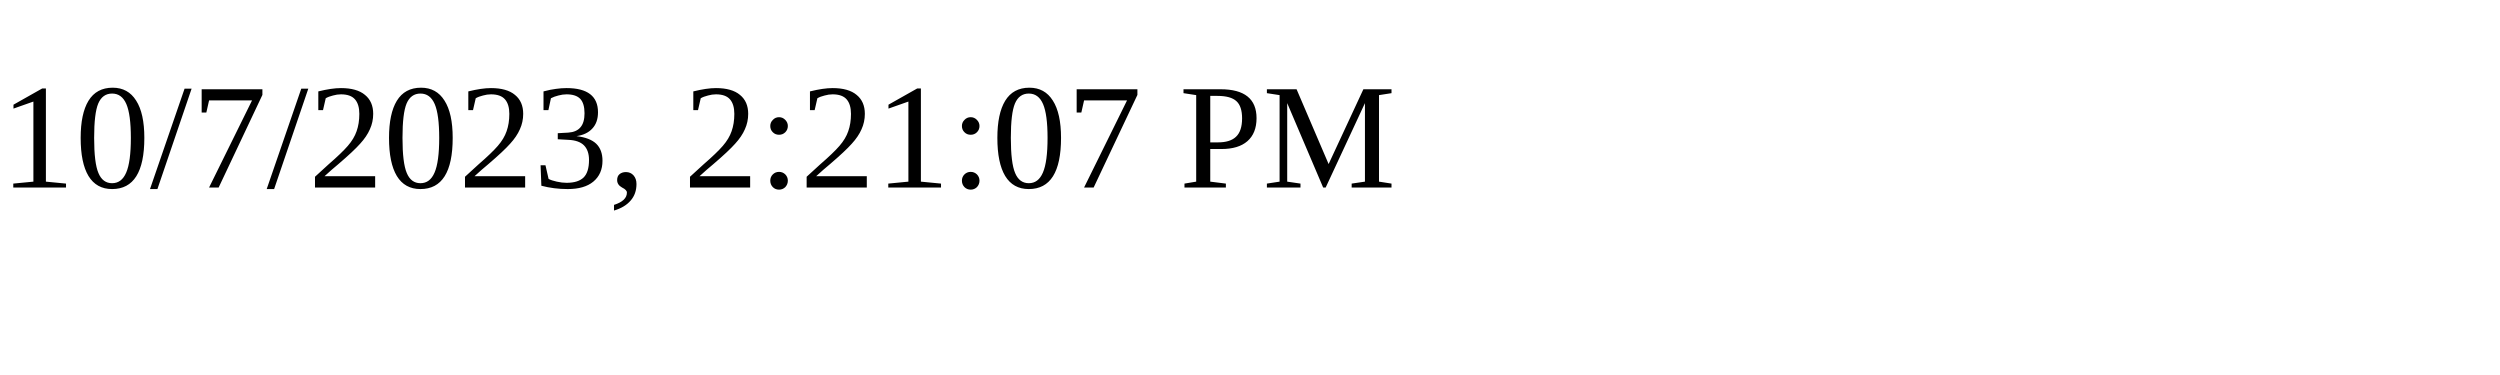
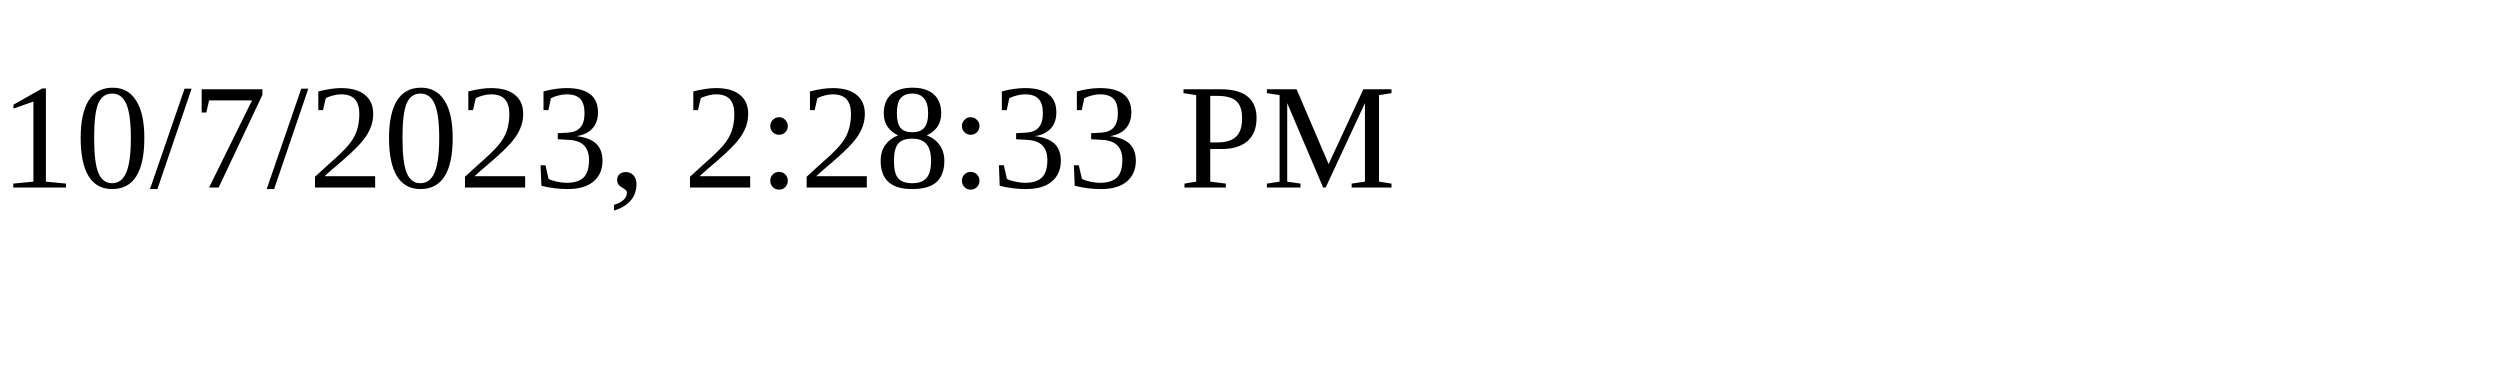
<svg xmlns="http://www.w3.org/2000/svg" height="30" width="200">
-   <text x="0" y="15">10/7/2023, 2:21:07 PM</text>
+   <text x="0" y="15">10/7/2023, 2:28:33 PM</text>
</svg>
